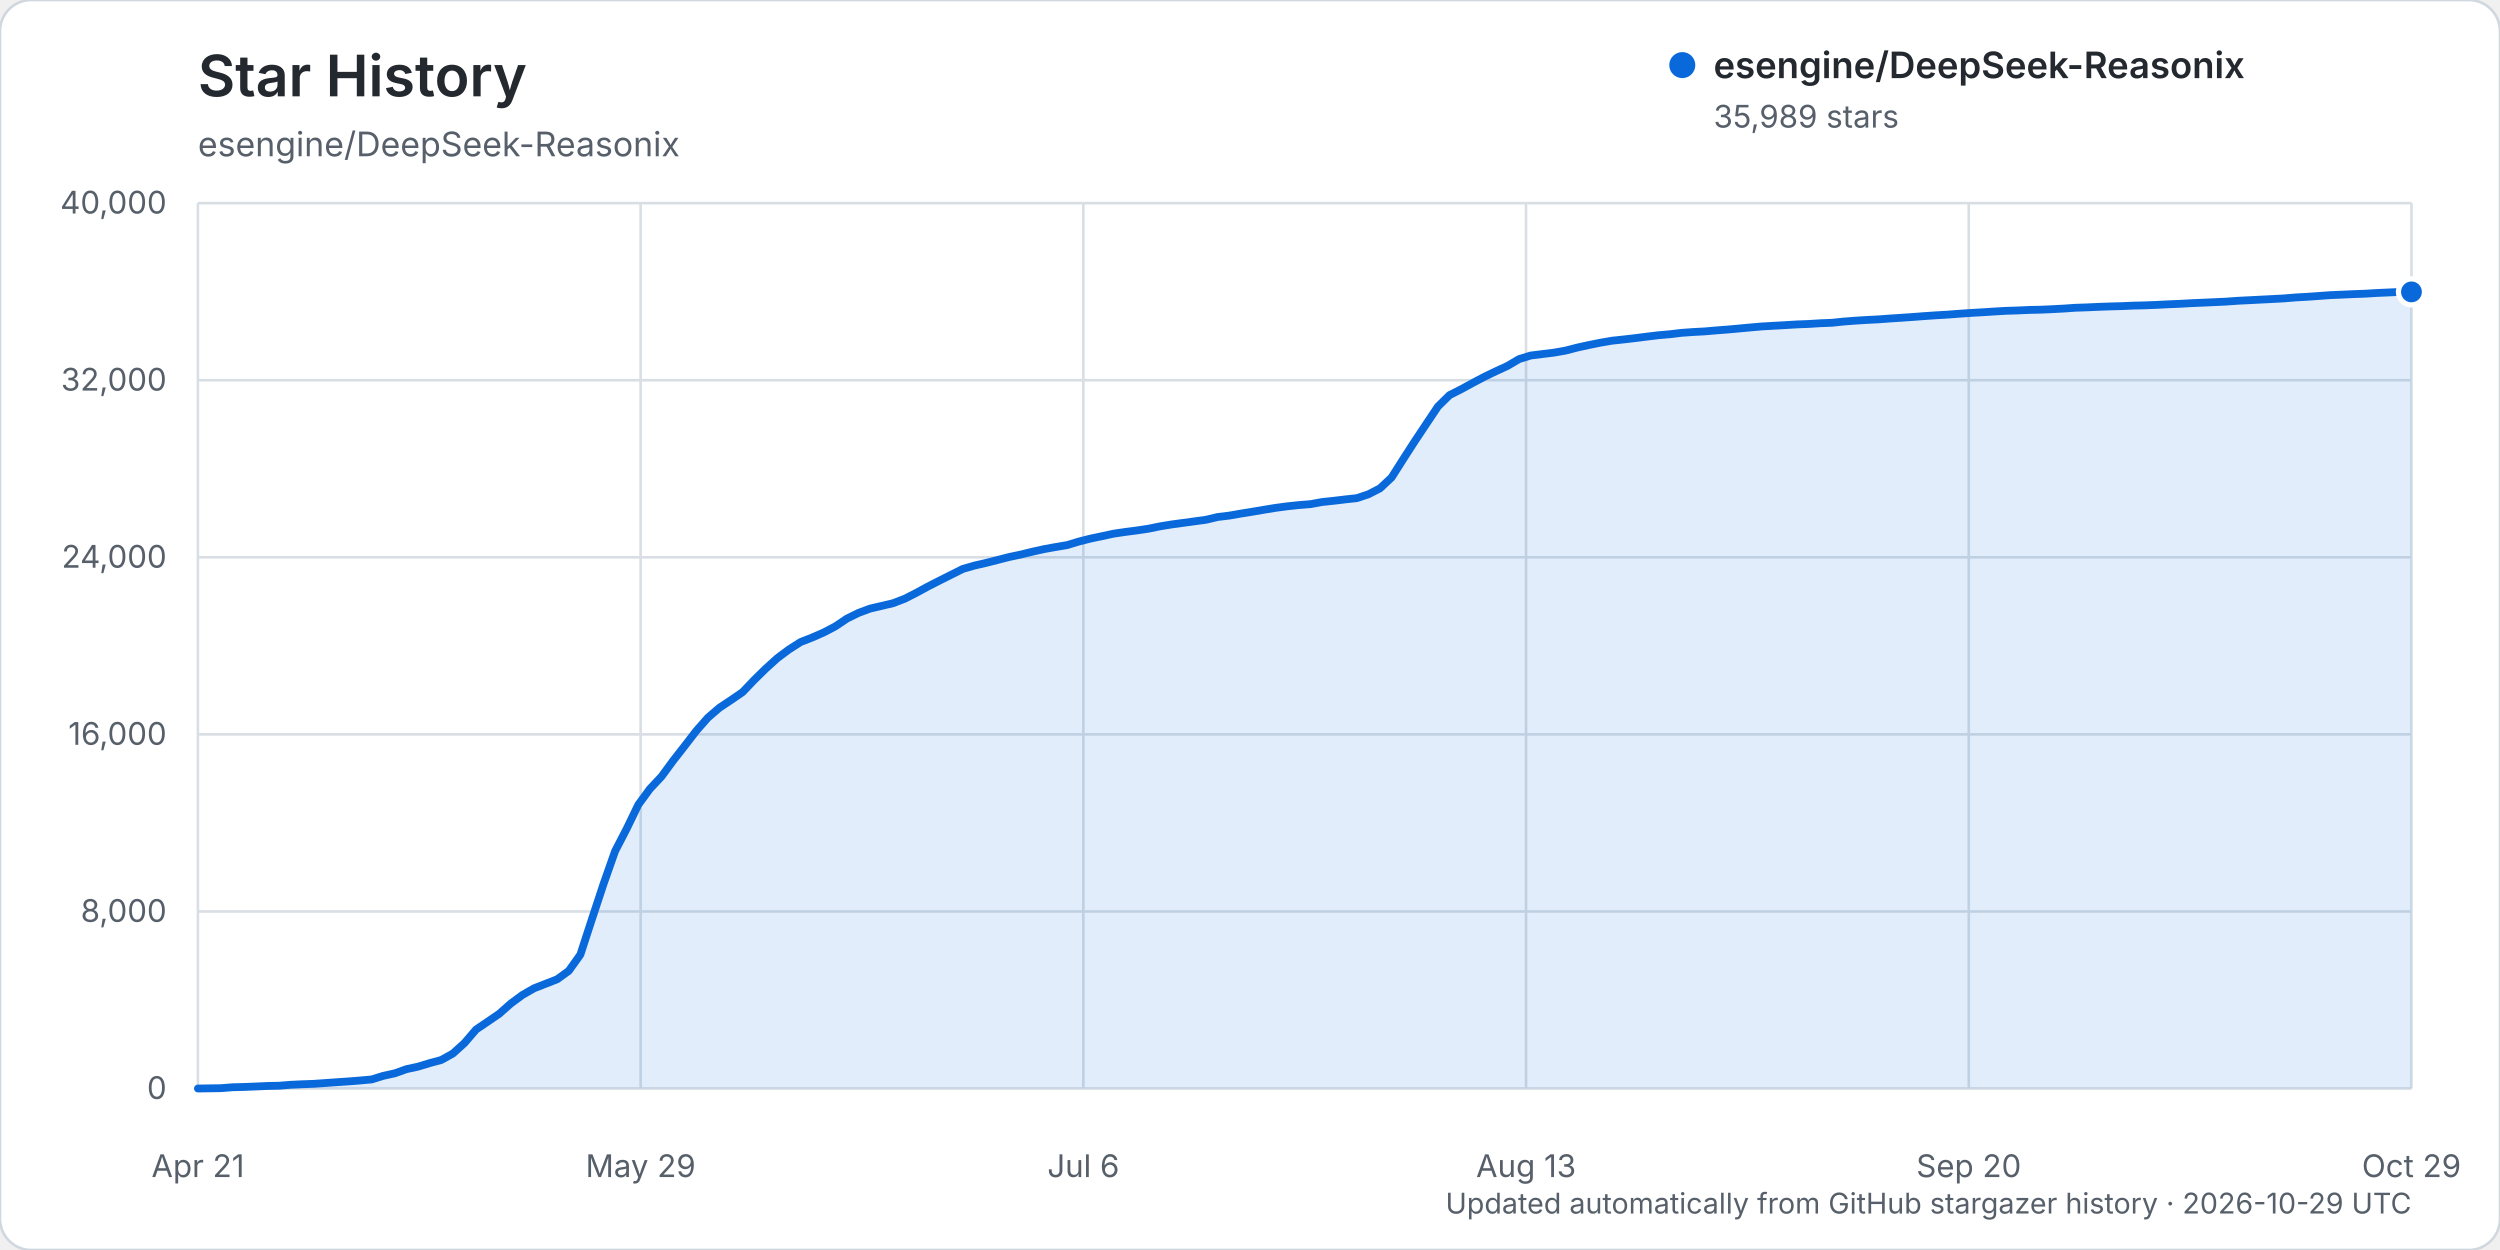
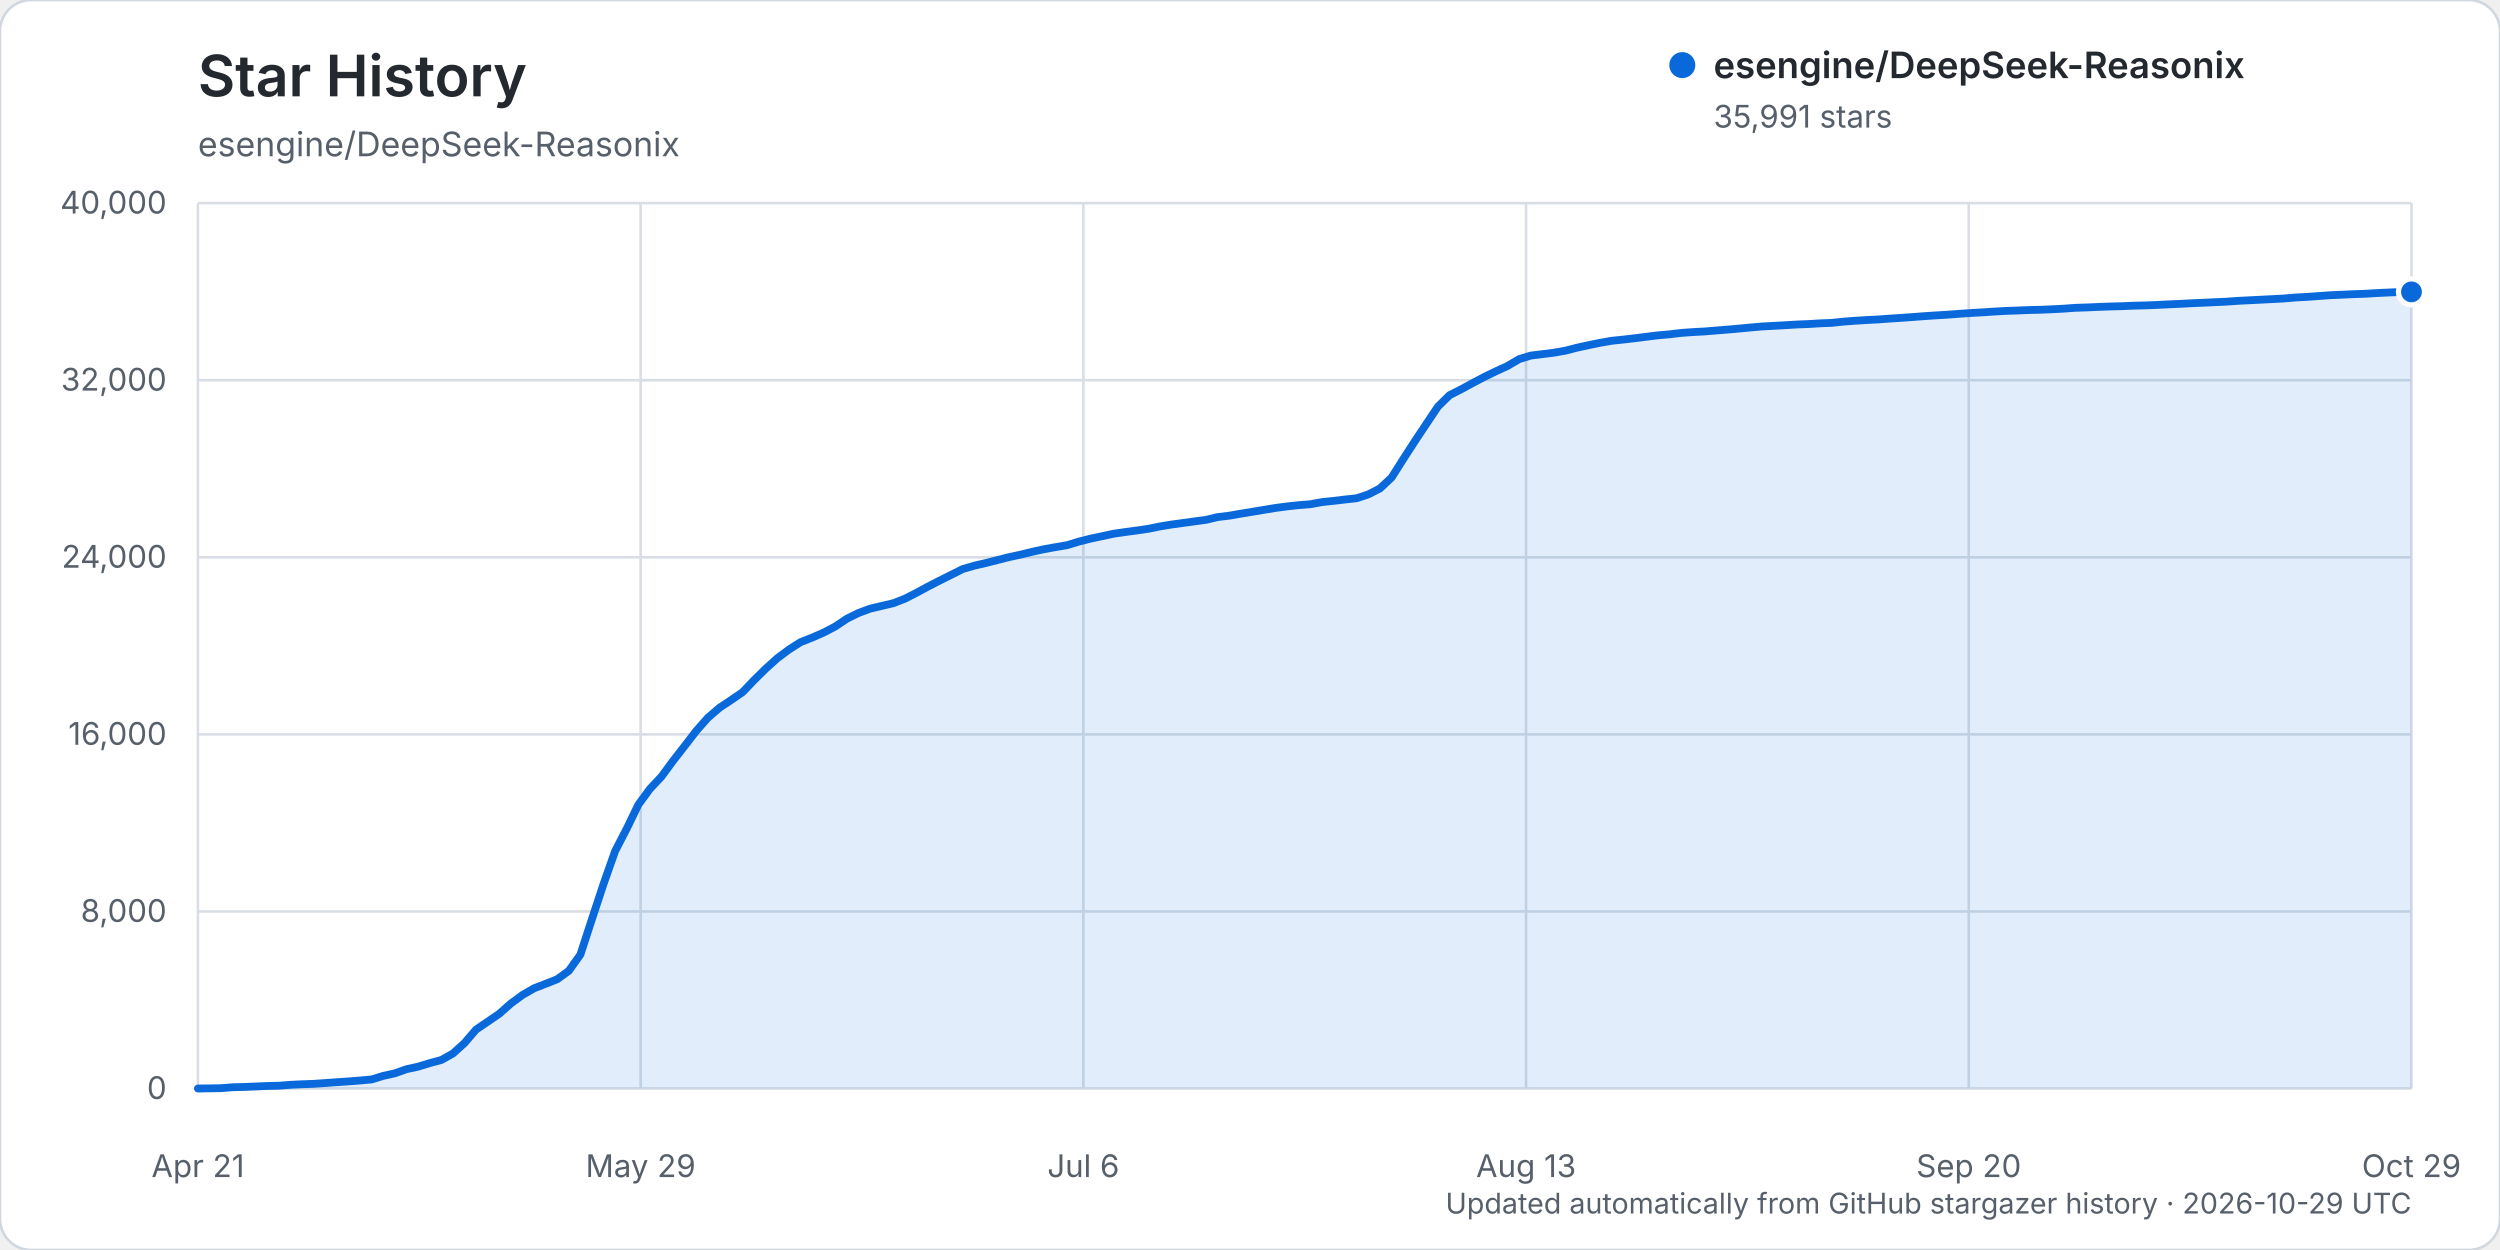
<svg xmlns="http://www.w3.org/2000/svg" width="960" height="480" viewBox="0 0 960 480" role="img" aria-labelledby="title description">
  <rect width="960" height="480" rx="12" fill="#ffffff" stroke="#d0d7de" />
  <text x="76" y="37" fill="#24292f" font-family="-apple-system, BlinkMacSystemFont, 'Segoe UI', sans-serif" font-size="22" font-weight="600">Star History</text>
  <text x="76" y="60" fill="#57606a" font-family="-apple-system, BlinkMacSystemFont, 'Segoe UI', sans-serif" font-size="13">esengine/DeepSeek-Reasonix</text>
  <g font-family="-apple-system, BlinkMacSystemFont, 'Segoe UI', sans-serif">
    <line x1="76" y1="418.00" x2="926" y2="418.00" stroke="#d8dee4" stroke-width="1" />
    <text x="64" y="422.00" text-anchor="end" fill="#57606a" font-size="12">0</text>
    <line x1="76" y1="350.00" x2="926" y2="350.00" stroke="#d8dee4" stroke-width="1" />
    <text x="64" y="354.00" text-anchor="end" fill="#57606a" font-size="12">8,000</text>
    <line x1="76" y1="282.00" x2="926" y2="282.00" stroke="#d8dee4" stroke-width="1" />
    <text x="64" y="286.00" text-anchor="end" fill="#57606a" font-size="12">16,000</text>
    <line x1="76" y1="214.00" x2="926" y2="214.00" stroke="#d8dee4" stroke-width="1" />
    <text x="64" y="218.00" text-anchor="end" fill="#57606a" font-size="12">24,000</text>
    <line x1="76" y1="146.00" x2="926" y2="146.00" stroke="#d8dee4" stroke-width="1" />
    <text x="64" y="150.00" text-anchor="end" fill="#57606a" font-size="12">32,000</text>
    <line x1="76" y1="78.00" x2="926" y2="78.00" stroke="#d8dee4" stroke-width="1" />
    <text x="64" y="82.00" text-anchor="end" fill="#57606a" font-size="12">40,000</text>
    <line x1="76.00" y1="78" x2="76.00" y2="418" stroke="#d8dee4" stroke-width="1" />
    <text x="76.00" y="452" text-anchor="middle" fill="#57606a" font-size="12">Apr 21</text>
    <line x1="246.00" y1="78" x2="246.00" y2="418" stroke="#d8dee4" stroke-width="1" />
    <text x="246.00" y="452" text-anchor="middle" fill="#57606a" font-size="12">May 29</text>
    <line x1="416.00" y1="78" x2="416.00" y2="418" stroke="#d8dee4" stroke-width="1" />
    <text x="416.00" y="452" text-anchor="middle" fill="#57606a" font-size="12">Jul 6</text>
    <line x1="586.00" y1="78" x2="586.00" y2="418" stroke="#d8dee4" stroke-width="1" />
    <text x="586.00" y="452" text-anchor="middle" fill="#57606a" font-size="12">Aug 13</text>
    <line x1="756.00" y1="78" x2="756.00" y2="418" stroke="#d8dee4" stroke-width="1" />
    <text x="756.00" y="452" text-anchor="middle" fill="#57606a" font-size="12">Sep 20</text>
    <line x1="926.00" y1="78" x2="926.00" y2="418" stroke="#d8dee4" stroke-width="1" />
    <text x="926.00" y="452" text-anchor="middle" fill="#57606a" font-size="12">Oct 29</text>
-     <path d="M76.00,417.99 L84.90,417.86 L89.35,417.50 L93.80,417.39 L98.25,417.21 L102.70,417.01 L107.15,416.92 L111.60,416.56 L116.05,416.35 L120.50,416.19 L124.95,415.88 L129.40,415.56 L133.85,415.26 L138.30,414.91 L142.75,414.50 L147.20,413.12 L151.65,412.14 L156.10,410.55 L160.55,409.59 L165.01,408.23 L169.46,407.03 L173.91,404.55 L178.36,400.53 L182.81,395.34 L187.26,392.33 L191.71,389.28 L196.16,385.35 L200.61,382.07 L205.06,379.51 L209.51,377.78 L213.96,376.04 L218.41,372.81 L222.86,366.58 L227.31,352.92 L231.76,339.44 L236.21,326.80 L240.66,318.21 L245.11,309.01 L249.56,302.93 L254.01,298.20 L258.46,292.14 L262.91,286.45 L267.36,280.67 L271.81,275.61 L276.26,271.78 L280.71,268.83 L285.16,265.77 L289.61,261.11 L294.06,256.74 L298.51,252.72 L302.96,249.40 L307.41,246.56 L311.86,244.81 L316.31,242.87 L320.76,240.54 L325.21,237.55 L329.66,235.36 L334.12,233.70 L338.57,232.66 L343.02,231.61 L347.47,229.89 L351.92,227.62 L356.37,225.20 L360.82,222.93 L365.27,220.70 L369.72,218.47 L374.17,217.19 L378.62,216.16 L383.07,215.04 L387.52,213.89 L391.97,212.95 L396.42,211.86 L400.87,210.87 L405.32,210.07 L409.77,209.32 L414.22,207.97 L418.67,206.84 L423.12,205.90 L427.57,204.94 L432.02,204.28 L436.47,203.70 L440.92,203.04 L445.37,202.13 L449.82,201.40 L454.27,200.79 L458.72,200.19 L463.17,199.58 L467.62,198.52 L472.07,197.99 L476.52,197.21 L480.97,196.50 L485.42,195.74 L489.87,195.01 L494.32,194.42 L498.77,193.95 L503.23,193.59 L507.68,192.78 L512.13,192.31 L516.58,191.77 L521.03,191.29 L525.48,189.81 L529.93,187.51 L534.38,183.35 L538.83,176.33 L543.28,169.43 L547.73,162.75 L552.18,156.09 L556.63,151.72 L561.08,149.47 L565.53,147.05 L569.98,144.70 L574.43,142.56 L578.88,140.51 L583.33,137.89 L587.78,136.52 L592.23,135.96 L596.68,135.42 L601.13,134.64 L605.58,133.49 L610.03,132.51 L614.48,131.61 L618.93,130.84 L623.38,130.36 L627.83,129.85 L632.28,129.28 L636.73,128.74 L641.18,128.35 L645.63,127.82 L650.08,127.50 L654.53,127.26 L658.98,126.88 L663.43,126.54 L667.88,126.14 L672.34,125.72 L676.79,125.34 L681.24,125.09 L685.69,124.84 L690.14,124.57 L694.59,124.40 L699.04,124.12 L703.49,123.95 L707.94,123.48 L712.39,123.14 L716.84,122.86 L721.29,122.64 L725.74,122.31 L730.19,122.02 L734.64,121.71 L739.09,121.37 L743.54,121.07 L747.99,120.81 L752.44,120.47 L756.89,120.16 L761.34,119.91 L765.79,119.62 L770.24,119.36 L774.69,119.22 L779.14,119.02 L783.59,118.92 L788.04,118.73 L792.49,118.49 L796.94,118.18 L801.39,118.03 L805.84,117.83 L810.29,117.67 L814.74,117.55 L819.19,117.36 L823.64,117.25 L828.09,117.08 L832.54,116.85 L836.99,116.67 L841.45,116.42 L845.90,116.23 L850.35,116.03 L854.80,115.82 L859.25,115.50 L863.70,115.28 L868.15,115.05 L872.60,114.83 L877.05,114.59 L881.50,114.22 L885.95,113.97 L890.40,113.66 L894.85,113.33 L899.30,113.15 L903.75,112.94 L908.20,112.78 L912.65,112.51 L917.10,112.31 L921.55,112.10 L926.00,112.09 L926.00,418.00 L76.00,418.00 Z" fill="#0969da" opacity="0.12" />
-     <path d="M76.00,417.99 L84.90,417.86 L89.35,417.50 L93.80,417.39 L98.25,417.21 L102.70,417.01 L107.15,416.92 L111.60,416.56 L116.05,416.35 L120.50,416.19 L124.95,415.88 L129.40,415.56 L133.85,415.26 L138.30,414.91 L142.75,414.50 L147.20,413.12 L151.65,412.14 L156.10,410.55 L160.55,409.59 L165.01,408.23 L169.46,407.03 L173.91,404.55 L178.36,400.53 L182.81,395.34 L187.26,392.33 L191.71,389.28 L196.16,385.35 L200.61,382.07 L205.06,379.51 L209.51,377.78 L213.96,376.04 L218.41,372.81 L222.86,366.58 L227.31,352.92 L231.76,339.44 L236.21,326.80 L240.66,318.21 L245.11,309.01 L249.56,302.93 L254.01,298.20 L258.46,292.14 L262.91,286.45 L267.36,280.67 L271.81,275.61 L276.26,271.78 L280.71,268.83 L285.16,265.77 L289.61,261.11 L294.06,256.74 L298.51,252.72 L302.96,249.40 L307.41,246.56 L311.86,244.81 L316.31,242.87 L320.76,240.54 L325.21,237.55 L329.66,235.36 L334.12,233.70 L338.57,232.66 L343.02,231.61 L347.47,229.89 L351.92,227.62 L356.37,225.20 L360.82,222.93 L365.27,220.70 L369.72,218.47 L374.17,217.19 L378.62,216.16 L383.07,215.04 L387.52,213.89 L391.97,212.95 L396.42,211.86 L400.87,210.87 L405.32,210.07 L409.77,209.32 L414.22,207.97 L418.67,206.84 L423.12,205.90 L427.57,204.94 L432.02,204.28 L436.47,203.70 L440.92,203.04 L445.37,202.13 L449.82,201.40 L454.27,200.79 L458.72,200.19 L463.17,199.58 L467.62,198.52 L472.07,197.99 L476.52,197.21 L480.97,196.50 L485.42,195.74 L489.87,195.01 L494.32,194.42 L498.77,193.95 L503.23,193.59 L507.68,192.78 L512.13,192.31 L516.58,191.77 L521.03,191.29 L525.48,189.81 L529.93,187.51 L534.38,183.35 L538.83,176.33 L543.28,169.43 L547.73,162.75 L552.18,156.09 L556.63,151.72 L561.08,149.47 L565.53,147.05 L569.98,144.70 L574.43,142.56 L578.88,140.51 L583.33,137.89 L587.78,136.52 L592.23,135.96 L596.68,135.42 L601.13,134.64 L605.58,133.49 L610.03,132.51 L614.48,131.61 L618.93,130.84 L623.38,130.36 L627.83,129.85 L632.28,129.28 L636.73,128.74 L641.18,128.35 L645.63,127.82 L650.08,127.50 L654.53,127.26 L658.98,126.88 L663.43,126.54 L667.88,126.14 L672.34,125.72 L676.79,125.34 L681.24,125.09 L685.69,124.84 L690.14,124.57 L694.59,124.40 L699.04,124.12 L703.49,123.95 L707.94,123.48 L712.39,123.14 L716.84,122.86 L721.29,122.64 L725.74,122.31 L730.19,122.02 L734.64,121.71 L739.09,121.37 L743.54,121.07 L747.99,120.81 L752.44,120.47 L756.89,120.16 L761.34,119.91 L765.79,119.62 L770.24,119.36 L774.69,119.22 L779.14,119.02 L783.59,118.92 L788.04,118.73 L792.49,118.49 L796.94,118.18 L801.39,118.03 L805.84,117.83 L810.29,117.67 L814.74,117.55 L819.19,117.36 L823.64,117.25 L828.09,117.08 L832.54,116.85 L836.99,116.67 L841.45,116.42 L845.90,116.23 L850.35,116.03 L854.80,115.82 L859.25,115.50 L863.70,115.28 L868.15,115.05 L872.60,114.83 L877.05,114.59 L881.50,114.22 L885.95,113.97 L890.40,113.66 L894.85,113.33 L899.30,113.15 L903.75,112.94 L908.20,112.78 L912.65,112.51 L917.10,112.31 L921.55,112.10 L926.00,112.09" fill="none" stroke="#0969da" stroke-width="3" stroke-linecap="round" stroke-linejoin="round" />
-     <circle cx="926.00" cy="112.09" r="5" fill="#0969da" stroke="#ffffff" stroke-width="2" />
+     <path d="M76.00,417.99 L84.90,417.86 L89.35,417.50 L93.80,417.39 L98.25,417.21 L102.70,417.01 L107.15,416.92 L111.60,416.56 L116.05,416.35 L120.50,416.19 L124.95,415.88 L129.40,415.56 L133.85,415.26 L138.30,414.91 L142.75,414.50 L147.20,413.13 L151.65,412.15 L156.10,410.56 L160.55,409.60 L165.01,408.24 L169.46,407.04 L173.91,404.56 L178.36,400.54 L182.81,395.35 L187.26,392.34 L191.71,389.29 L196.16,385.36 L200.61,382.08 L205.06,379.52 L209.51,377.79 L213.96,376.04 L218.41,372.81 L222.86,366.59 L227.31,352.93 L231.76,339.45 L236.21,326.81 L240.66,318.22 L245.11,309.02 L249.56,302.94 L254.01,298.21 L258.46,292.16 L262.91,286.46 L267.36,280.68 L271.81,275.63 L276.26,271.80 L280.71,268.84 L285.16,265.79 L289.61,261.13 L294.06,256.76 L298.51,252.74 L302.96,249.43 L307.41,246.59 L311.86,244.84 L316.31,242.90 L320.76,240.56 L325.21,237.58 L329.66,235.39 L334.12,233.73 L338.57,232.68 L343.02,231.64 L347.47,229.91 L351.92,227.64 L356.37,225.23 L360.82,222.95 L365.27,220.72 L369.72,218.50 L374.17,217.21 L378.62,216.18 L383.07,215.06 L387.52,213.92 L391.97,212.97 L396.42,211.88 L400.87,210.90 L405.32,210.10 L409.77,209.35 L414.22,207.99 L418.67,206.87 L423.12,205.92 L427.57,204.96 L432.02,204.31 L436.47,203.72 L440.92,203.07 L445.37,202.16 L449.82,201.43 L454.27,200.82 L458.72,200.21 L463.17,199.61 L467.62,198.55 L472.07,198.02 L476.52,197.24 L480.97,196.52 L485.42,195.77 L489.87,195.04 L494.32,194.45 L498.77,193.97 L503.23,193.62 L507.68,192.80 L512.13,192.33 L516.58,191.80 L521.03,191.31 L525.48,189.83 L529.93,187.54 L534.38,183.37 L538.83,176.35 L543.28,169.45 L547.73,162.77 L552.18,156.12 L556.63,151.75 L561.08,149.49 L565.53,147.08 L569.98,144.73 L574.43,142.58 L578.88,140.53 L583.33,137.92 L587.78,136.55 L592.23,135.99 L596.68,135.44 L601.13,134.66 L605.58,133.51 L610.03,132.54 L614.48,131.63 L618.93,130.86 L623.38,130.39 L627.83,129.88 L632.28,129.31 L636.73,128.76 L641.18,128.37 L645.63,127.84 L650.08,127.52 L654.53,127.28 L658.98,126.91 L663.43,126.56 L667.88,126.16 L672.34,125.74 L676.79,125.36 L681.24,125.12 L685.69,124.87 L690.14,124.60 L694.59,124.43 L699.04,124.15 L703.49,123.98 L707.94,123.50 L712.39,123.17 L716.84,122.89 L721.29,122.67 L725.74,122.34 L730.19,122.05 L734.64,121.73 L739.09,121.39 L743.54,121.10 L747.99,120.83 L752.44,120.49 L756.89,120.19 L761.34,119.94 L765.79,119.64 L770.24,119.39 L774.69,119.24 L779.14,119.05 L783.59,118.94 L788.04,118.76 L792.49,118.52 L796.94,118.20 L801.39,118.05 L805.84,117.86 L810.29,117.69 L814.74,117.58 L819.19,117.39 L823.64,117.28 L828.09,117.11 L832.54,116.88 L836.99,116.69 L841.45,116.45 L845.90,116.26 L850.35,116.05 L854.80,115.85 L859.25,115.53 L863.70,115.31 L868.15,115.08 L872.60,114.86 L877.05,114.62 L881.50,114.24 L885.95,114.00 L890.40,113.68 L894.85,113.36 L899.30,113.17 L903.75,112.96 L908.20,112.81 L912.65,112.54 L917.10,112.33 L921.55,112.13 L926.00,112.08 L926.00,418.00 L76.00,418.00 Z" fill="#0969da" opacity="0.12" />
+     <path d="M76.00,417.99 L84.90,417.86 L89.35,417.50 L93.80,417.39 L98.25,417.21 L102.70,417.01 L107.15,416.92 L111.60,416.56 L116.05,416.35 L120.50,416.19 L124.95,415.88 L129.40,415.56 L133.85,415.26 L138.30,414.91 L142.75,414.50 L147.20,413.13 L151.65,412.15 L156.10,410.56 L160.55,409.60 L165.01,408.24 L169.46,407.04 L173.91,404.56 L178.36,400.54 L182.81,395.35 L187.26,392.34 L191.71,389.29 L196.16,385.36 L200.61,382.08 L205.06,379.52 L209.51,377.79 L213.96,376.04 L218.41,372.81 L222.86,366.59 L227.31,352.93 L231.76,339.45 L236.21,326.81 L240.66,318.22 L245.11,309.02 L249.56,302.94 L254.01,298.21 L258.46,292.16 L262.91,286.46 L267.36,280.68 L271.81,275.63 L276.26,271.80 L280.71,268.84 L285.16,265.79 L289.61,261.13 L294.06,256.76 L298.51,252.74 L302.96,249.43 L307.41,246.59 L311.86,244.84 L316.31,242.90 L320.76,240.56 L325.21,237.58 L329.66,235.39 L334.12,233.73 L338.57,232.68 L343.02,231.64 L347.47,229.91 L351.92,227.64 L356.37,225.23 L360.82,222.95 L365.27,220.72 L369.72,218.50 L374.17,217.21 L378.62,216.18 L383.07,215.06 L387.52,213.92 L391.97,212.97 L396.42,211.88 L400.87,210.90 L405.32,210.10 L409.77,209.35 L414.22,207.99 L418.67,206.87 L423.12,205.92 L427.57,204.96 L432.02,204.31 L436.47,203.72 L440.92,203.07 L445.37,202.16 L449.82,201.43 L454.27,200.82 L458.72,200.21 L463.17,199.61 L467.62,198.55 L472.07,198.02 L476.52,197.24 L480.97,196.52 L485.42,195.77 L489.87,195.04 L494.32,194.45 L498.77,193.97 L503.23,193.62 L507.68,192.80 L512.13,192.33 L516.58,191.80 L521.03,191.31 L525.48,189.83 L529.93,187.54 L534.38,183.37 L538.83,176.35 L543.28,169.45 L547.73,162.77 L552.18,156.12 L556.63,151.75 L561.08,149.49 L565.53,147.08 L569.98,144.73 L574.43,142.58 L578.88,140.53 L583.33,137.92 L587.78,136.55 L592.23,135.99 L596.68,135.44 L601.13,134.66 L605.58,133.51 L610.03,132.54 L614.48,131.63 L618.93,130.86 L623.38,130.39 L627.83,129.88 L632.28,129.31 L636.73,128.76 L641.18,128.37 L645.63,127.84 L650.08,127.52 L654.53,127.28 L658.98,126.91 L663.43,126.56 L667.88,126.16 L672.34,125.74 L676.79,125.36 L681.24,125.12 L685.69,124.87 L690.14,124.60 L694.59,124.43 L699.04,124.15 L703.49,123.98 L707.94,123.50 L712.39,123.17 L716.84,122.89 L721.29,122.67 L725.74,122.34 L730.19,122.05 L734.64,121.73 L739.09,121.39 L743.54,121.10 L747.99,120.83 L752.44,120.49 L756.89,120.19 L761.34,119.94 L765.79,119.64 L770.24,119.39 L774.69,119.24 L779.14,119.05 L783.59,118.94 L788.04,118.76 L792.49,118.52 L796.94,118.20 L801.39,118.05 L805.84,117.86 L810.29,117.69 L814.74,117.58 L819.19,117.39 L823.64,117.28 L828.09,117.11 L832.54,116.88 L836.99,116.69 L841.45,116.45 L845.90,116.26 L850.35,116.05 L854.80,115.85 L859.25,115.53 L863.70,115.31 L868.15,115.08 L872.60,114.86 L877.05,114.62 L881.50,114.24 L885.95,114.00 L890.40,113.68 L894.85,113.36 L899.30,113.17 L903.75,112.96 L908.20,112.81 L912.65,112.54 L917.10,112.33 L921.55,112.13 L926.00,112.08" fill="none" stroke="#0969da" stroke-width="3" stroke-linecap="round" stroke-linejoin="round" />
+     <circle cx="926.00" cy="112.08" r="5" fill="#0969da" stroke="#ffffff" stroke-width="2" />
    <g transform="translate(646, 25)">
      <circle cx="0" cy="0" r="5" fill="#0969da" />
      <text x="12" y="5" fill="#24292f" font-size="14" font-weight="600">esengine/DeepSeek-Reasonix</text>
-       <text x="12" y="24" fill="#57606a" font-size="12">35,989 stars</text>
+       <text x="12" y="24" fill="#57606a" font-size="12">35,991 stars</text>
    </g>
    <text x="926" y="466" text-anchor="end" fill="#57606a" font-size="11">Updated automatically from GitHub stargazer history · 2026-10-29 UTC</text>
  </g>
</svg>
